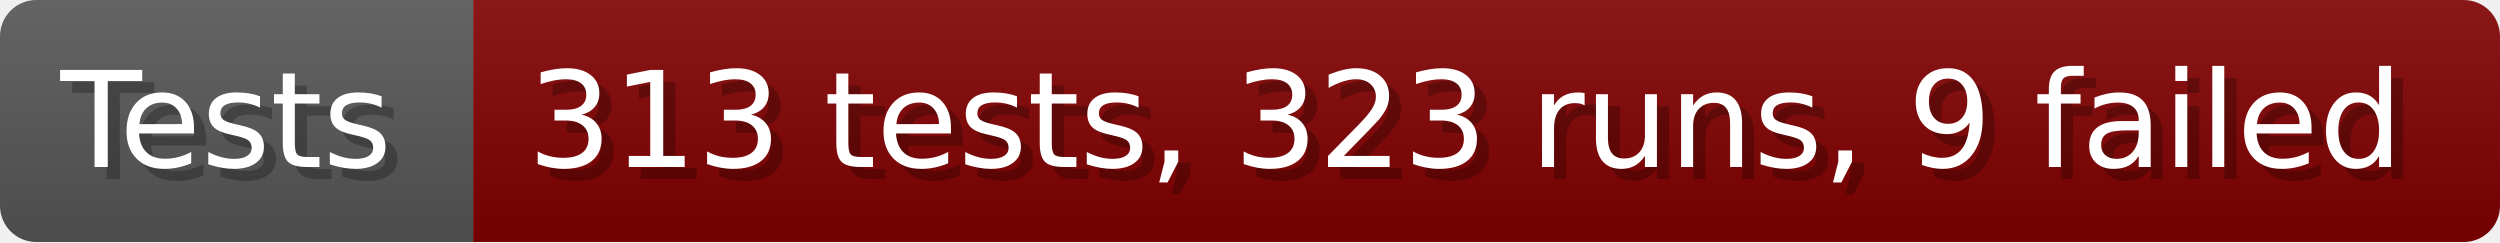
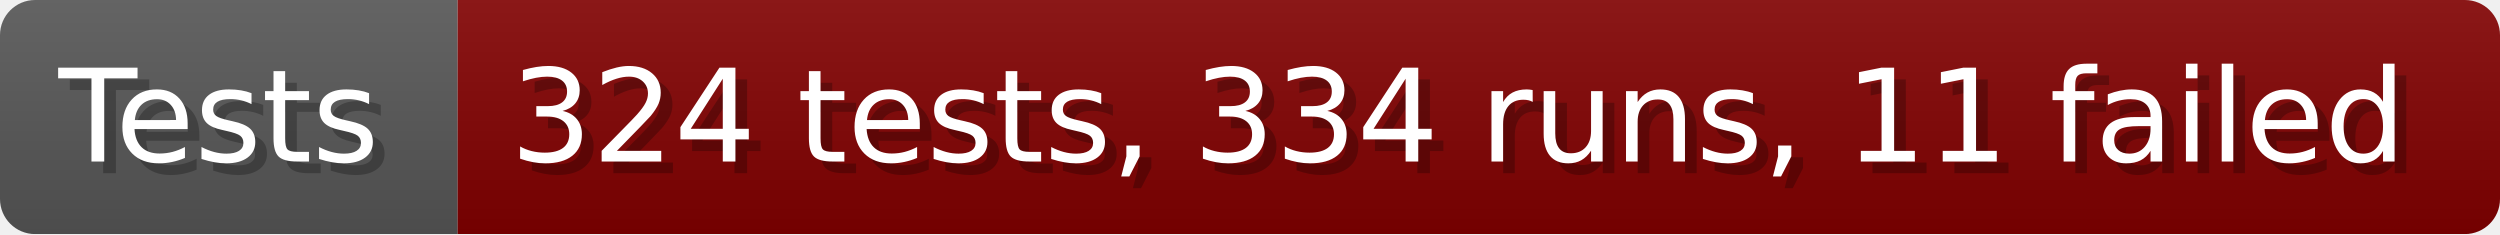
- <svg xmlns="http://www.w3.org/2000/svg" width="206.6" height="20" viewBox="0 0 2066 200" role="img" aria-label="Tests: 313 tests, 323 runs, 9 failed">
+ <svg xmlns="http://www.w3.org/2000/svg" width="213.6" height="20" viewBox="0 0 2136 200" role="img" aria-label="Tests: 324 tests, 334 runs, 11 failed">
  <linearGradient id="a" x2="0" y2="100%">
    <stop offset="0" stop-opacity=".1" stop-color="#EEE" />
    <stop offset="1" stop-opacity=".1" />
  </linearGradient>
  <mask id="m">
-     <rect width="2066" height="200" rx="30" fill="#FFF" />
+     <rect width="2136" height="200" rx="30" fill="#FFF" />
  </mask>
  <g mask="url(#m)">
    <rect width="391" height="200" fill="#555" />
-     <rect width="1675" height="200" fill="#800000" x="391" />
-     <rect width="2066" height="200" fill="url(#a)" />
+     <rect width="1745" height="200" fill="#800000" x="391" />
+     <rect width="2136" height="200" fill="url(#a)" />
  </g>
  <g aria-hidden="true" fill="#fff" text-anchor="start" font-family="Verdana,DejaVu Sans,sans-serif" font-size="110">
    <text x="60" y="148" textLength="291" fill="#000" opacity="0.25">Tests</text>
    <text x="50" y="138" textLength="291">Tests</text>
-     <text x="446" y="148" textLength="1575" fill="#000" opacity="0.25">313 tests, 323 runs, 9 failed</text>
-     <text x="436" y="138" textLength="1575">313 tests, 323 runs, 9 failed</text>
+     <text x="446" y="148" textLength="1645" fill="#000" opacity="0.25">324 tests, 334 runs, 11 failed</text>
+     <text x="436" y="138" textLength="1645">324 tests, 334 runs, 11 failed</text>
  </g>
</svg>
